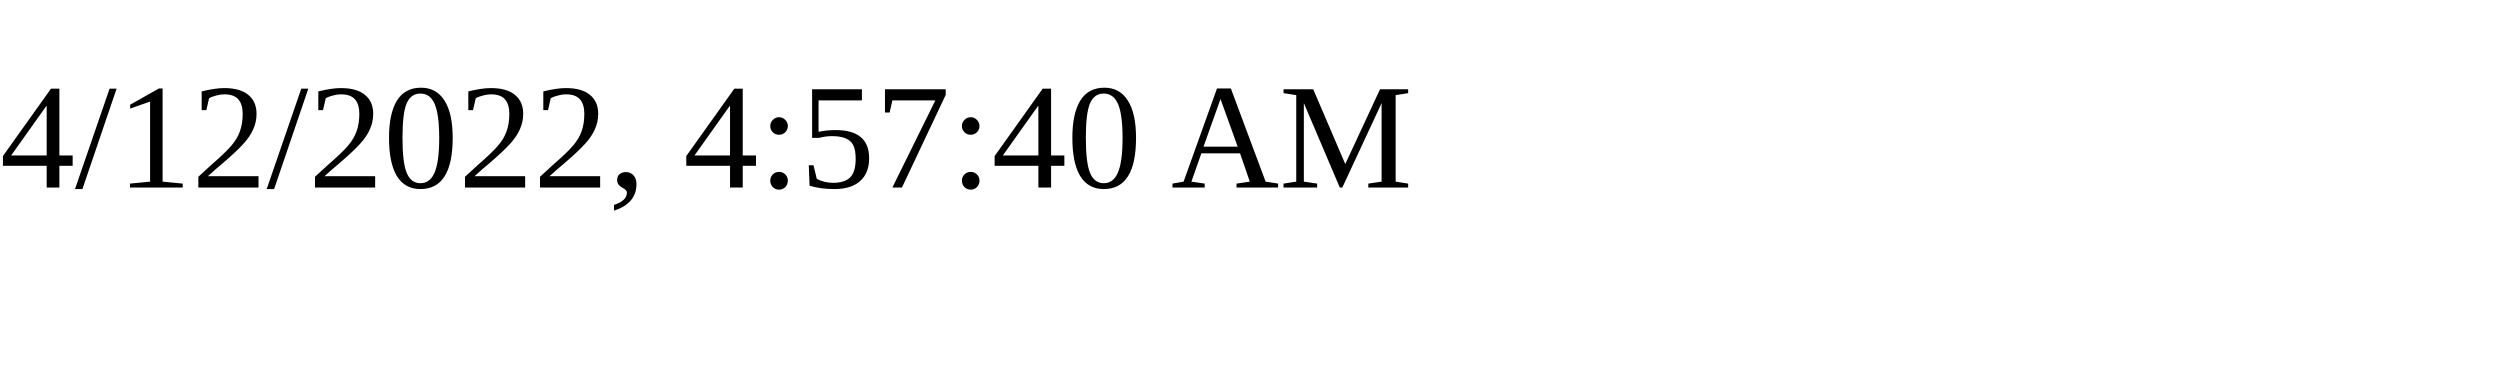
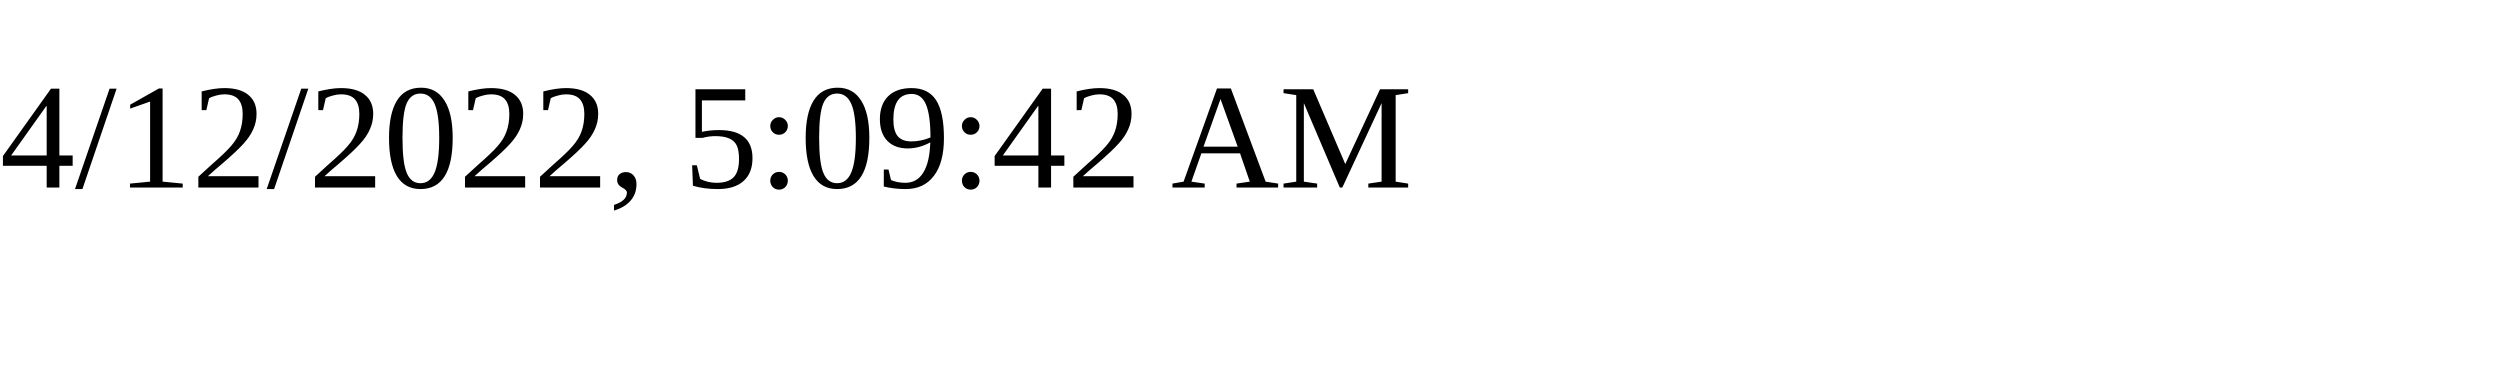
<svg xmlns="http://www.w3.org/2000/svg" height="30" width="200">
-   <text x="0" y="15">4/12/2022, 4:57:40 AM</text>
+   <text x="0" y="15">4/12/2022, 5:09:42 AM</text>
</svg>
